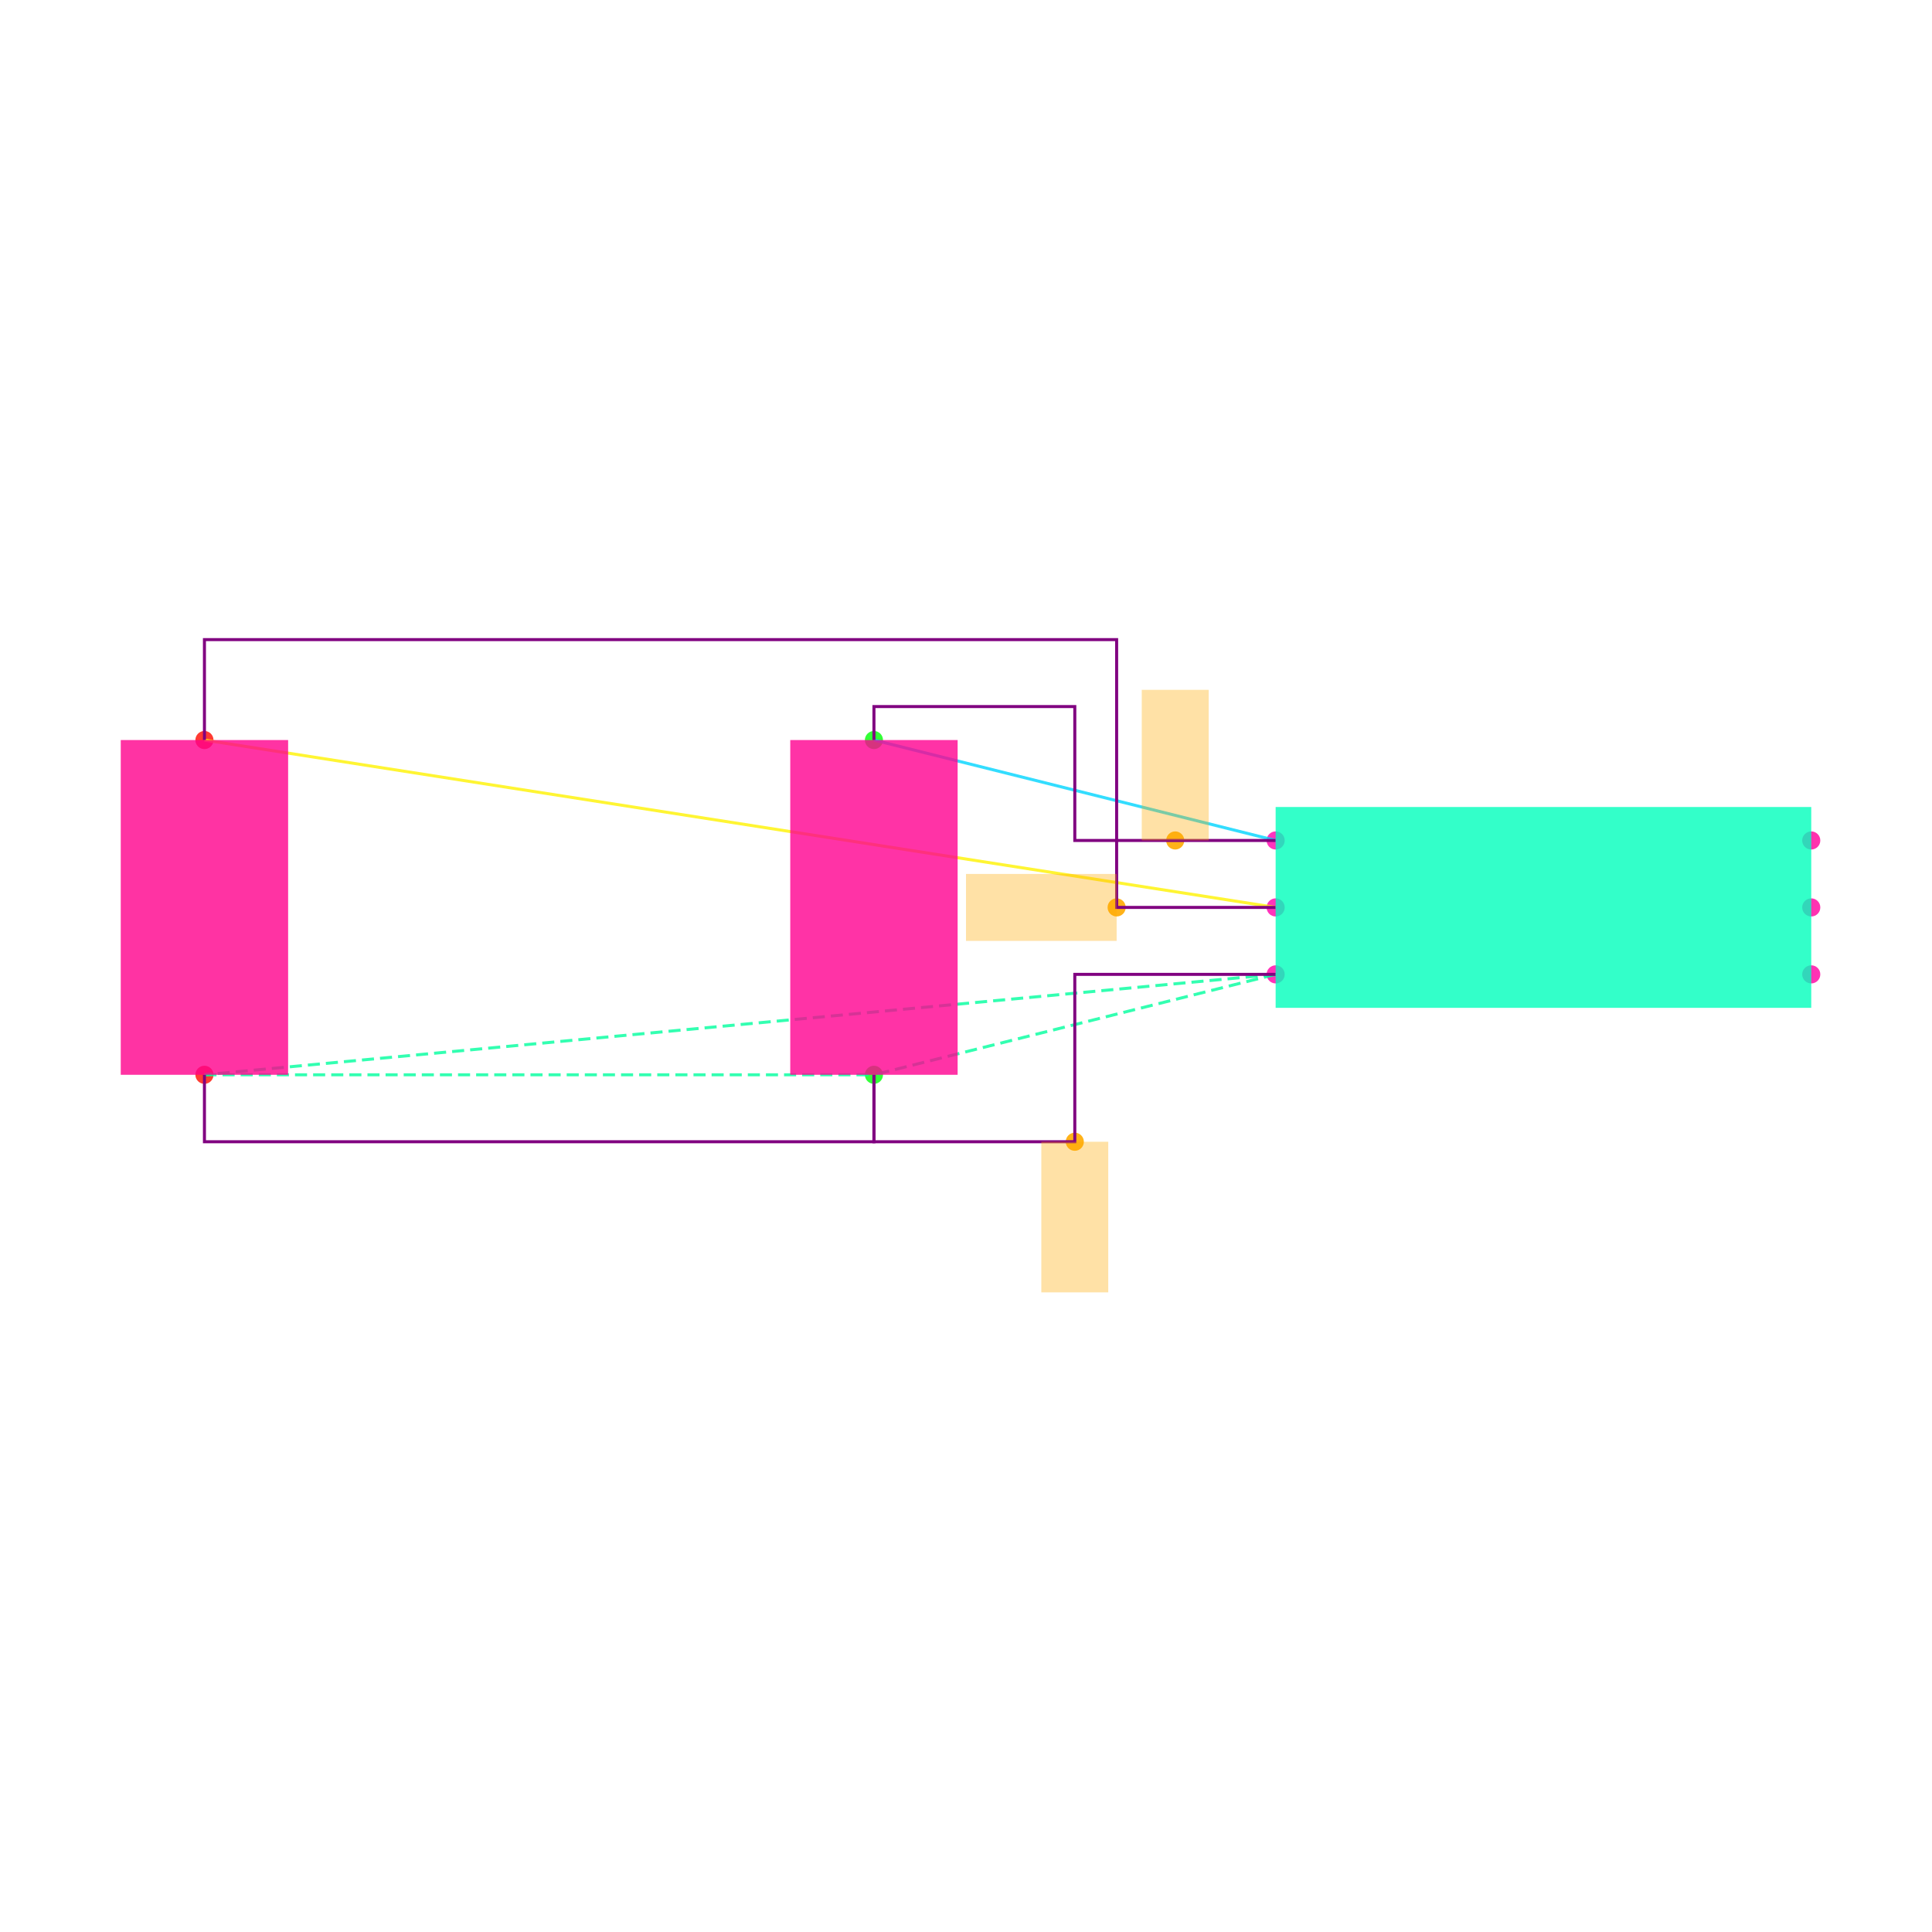
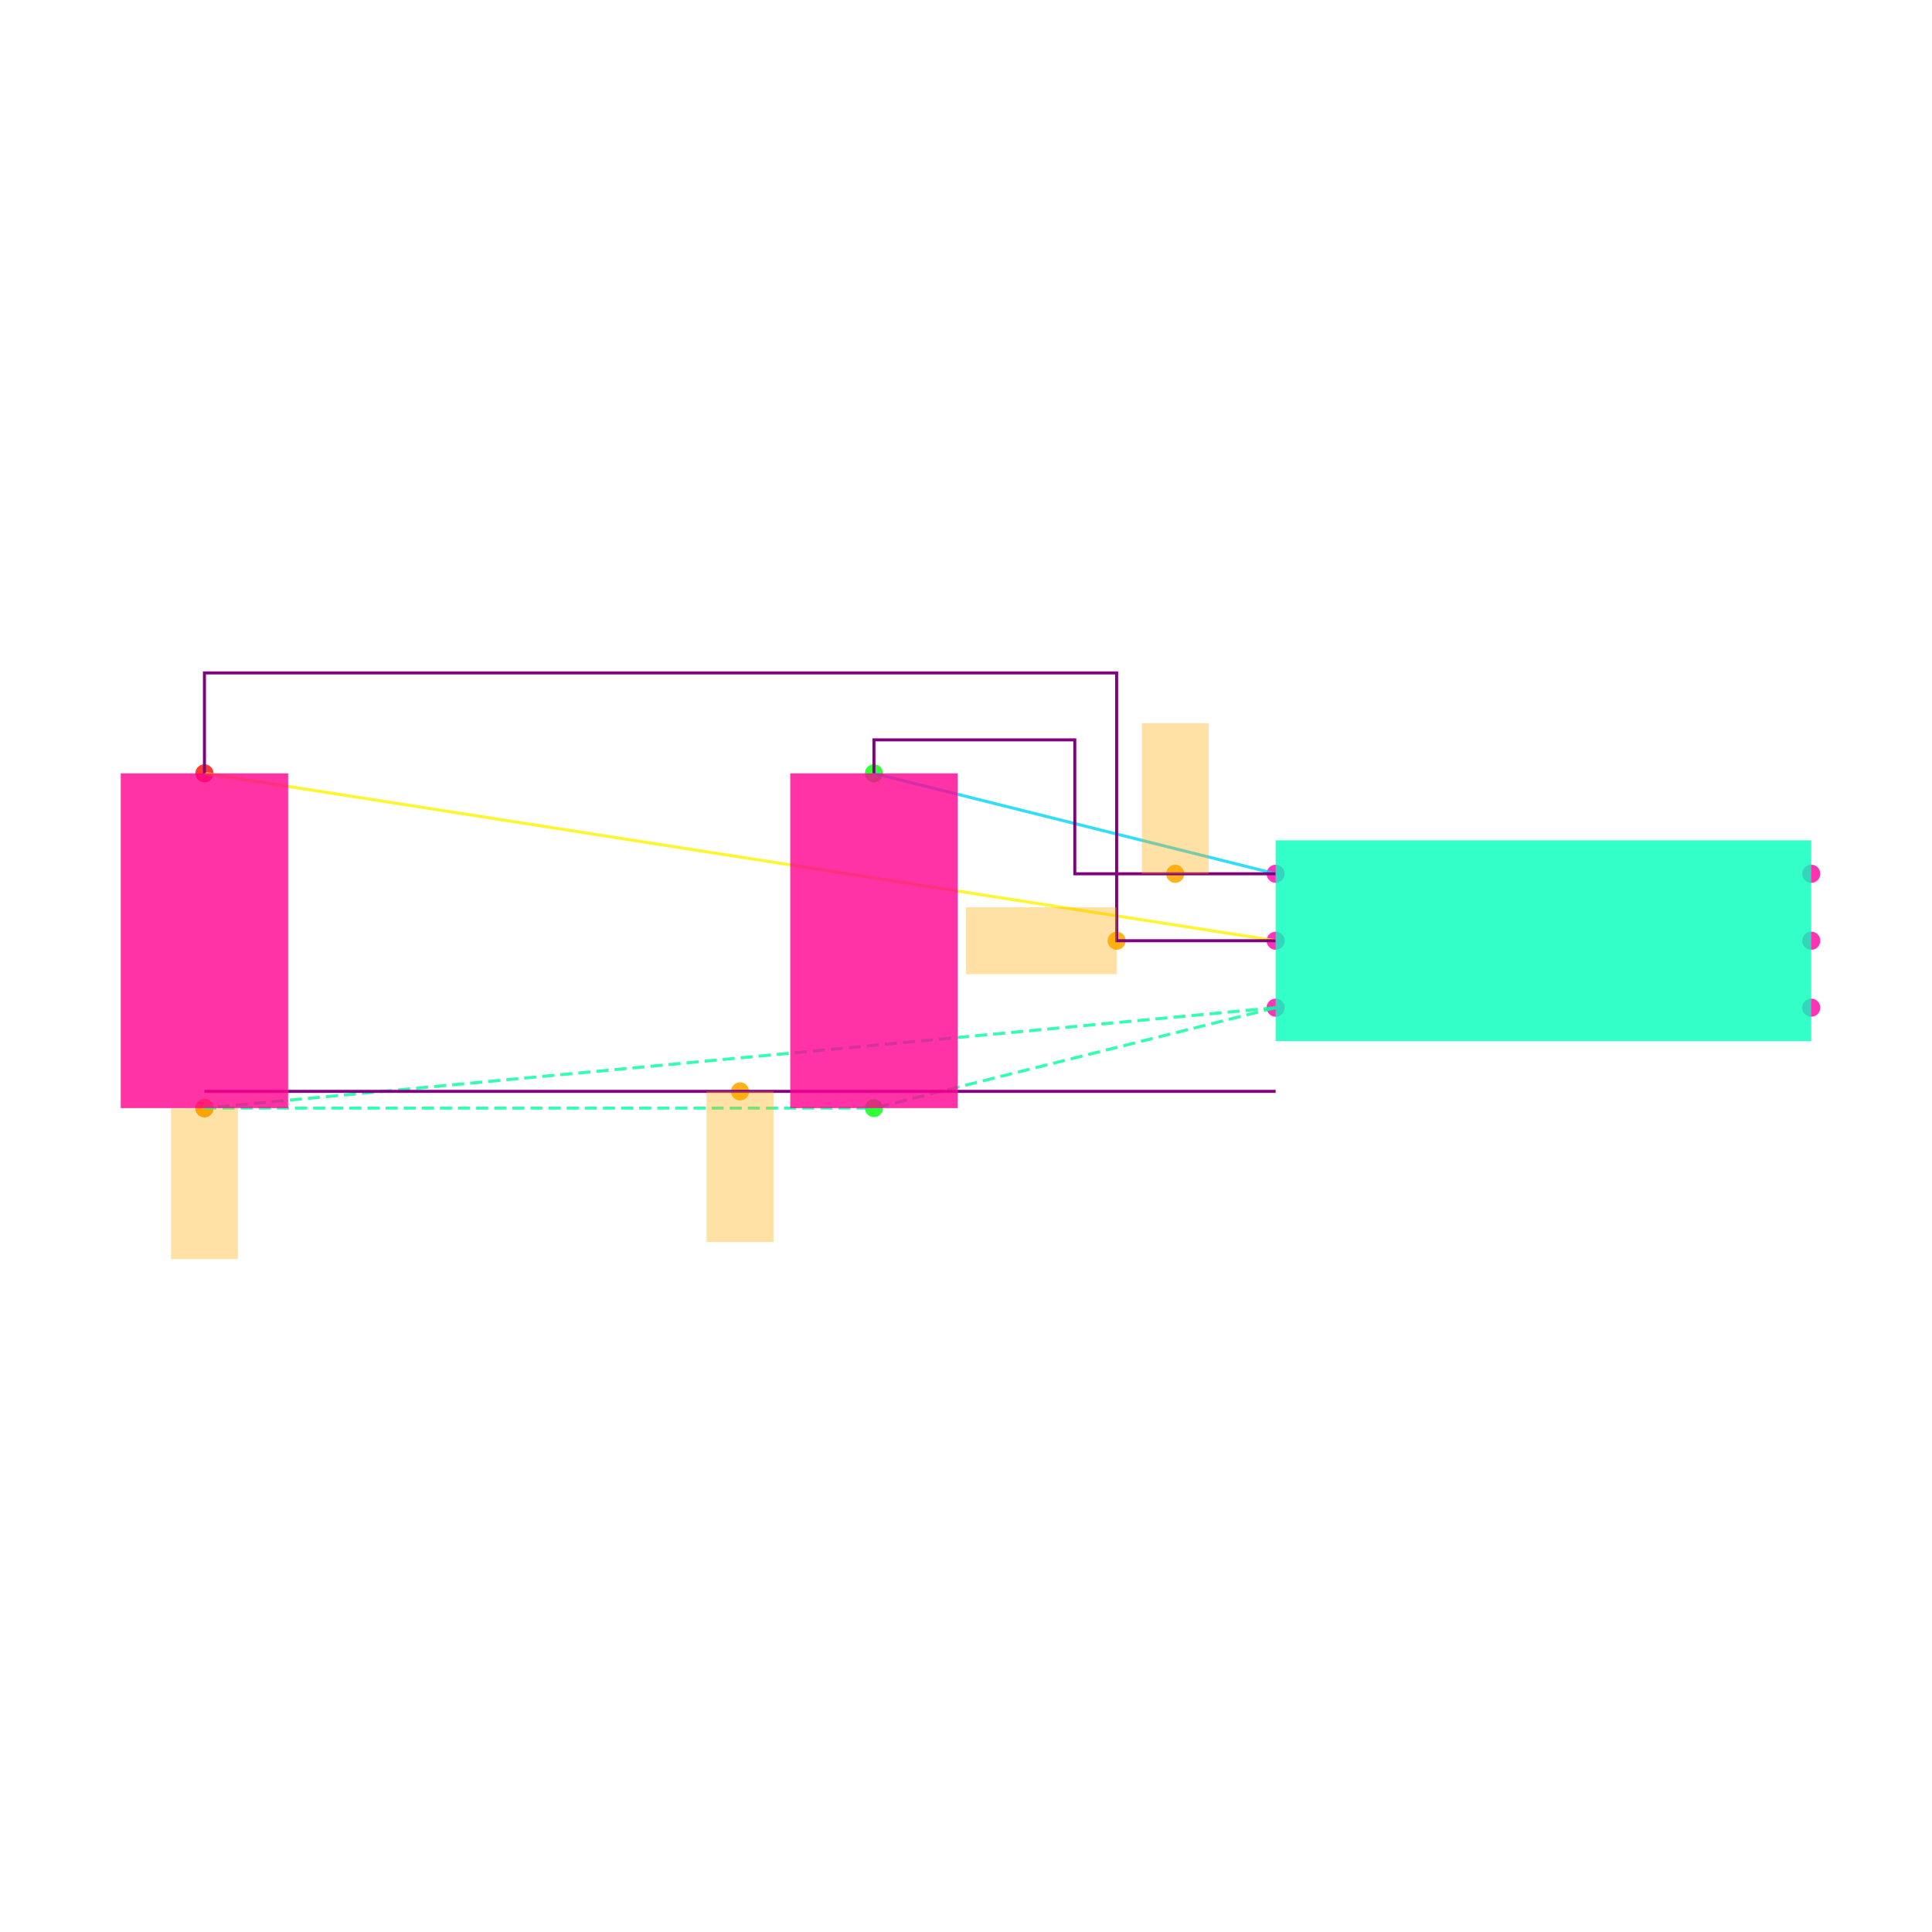
<svg xmlns="http://www.w3.org/2000/svg" width="640" height="640" viewBox="0 0 640 640">
  <rect width="100%" height="100%" fill="white" />
  <g>
-     <circle data-type="point" data-label="U1.1 x-" data-x="-0.8" data-y="0.2" cx="422.574" cy="278.416" r="3" fill="hsl(319, 100%, 50%, 0.8)" />
+     <circle data-type="point" data-label="U1.1 x-" data-x="-0.8" data-y="0.2" cx="422.574" cy="289.45" r="3" fill="hsl(319, 100%, 50%, 0.8)" />
  </g>
  <g>
-     <circle data-type="point" data-label="U1.2 x-" data-x="-0.8" data-y="0" cx="422.574" cy="300.594" r="3" fill="hsl(320, 100%, 50%, 0.8)" />
+     <circle data-type="point" data-label="U1.2 x-" data-x="-0.8" data-y="0" cx="422.574" cy="311.628" r="3" fill="hsl(320, 100%, 50%, 0.8)" />
  </g>
  <g>
-     <circle data-type="point" data-label="U1.3 x-" data-x="-0.8" data-y="-0.2" cx="422.574" cy="322.772" r="3" fill="hsl(321, 100%, 50%, 0.8)" />
+     <circle data-type="point" data-label="U1.3 x-" data-x="-0.8" data-y="-0.2" cx="422.574" cy="333.806" r="3" fill="hsl(321, 100%, 50%, 0.8)" />
  </g>
  <g>
-     <circle data-type="point" data-label="U1.4 x+" data-x="0.8" data-y="-0.2" cx="600" cy="322.772" r="3" fill="hsl(322, 100%, 50%, 0.8)" />
+     <circle data-type="point" data-label="U1.4 x+" data-x="0.8" data-y="-0.2" cx="600" cy="333.806" r="3" fill="hsl(322, 100%, 50%, 0.8)" />
  </g>
  <g>
-     <circle data-type="point" data-label="U1.5 x+" data-x="0.8" data-y="0" cx="600" cy="300.594" r="3" fill="hsl(323, 100%, 50%, 0.8)" />
+     <circle data-type="point" data-label="U1.5 x+" data-x="0.8" data-y="0" cx="600" cy="311.628" r="3" fill="hsl(323, 100%, 50%, 0.8)" />
  </g>
  <g>
-     <circle data-type="point" data-label="U1.6 x+" data-x="0.8" data-y="0.2" cx="600" cy="278.416" r="3" fill="hsl(324, 100%, 50%, 0.8)" />
+     <circle data-type="point" data-label="U1.6 x+" data-x="0.8" data-y="0.2" cx="600" cy="289.45" r="3" fill="hsl(324, 100%, 50%, 0.8)" />
  </g>
  <g>
-     <circle data-type="point" data-label="C1.1 y+" data-x="-2" data-y="0.5" cx="289.505" cy="245.149" r="3" fill="hsl(121, 100%, 50%, 0.8)" />
+     <circle data-type="point" data-label="C1.1 y+" data-x="-2" data-y="0.5" cx="289.505" cy="256.182" r="3" fill="hsl(121, 100%, 50%, 0.8)" />
  </g>
  <g>
-     <circle data-type="point" data-label="C1.2 y-" data-x="-2" data-y="-0.5" cx="289.505" cy="356.04" r="3" fill="hsl(122, 100%, 50%, 0.8)" />
+     <circle data-type="point" data-label="C1.2 y-" data-x="-2" data-y="-0.5" cx="289.505" cy="367.073" r="3" fill="hsl(122, 100%, 50%, 0.8)" />
  </g>
  <g>
-     <circle data-type="point" data-label="C2.1 y+" data-x="-4" data-y="0.5" cx="67.723" cy="245.149" r="3" fill="hsl(2, 100%, 50%, 0.8)" />
+     <circle data-type="point" data-label="C2.1 y+" data-x="-4" data-y="0.5" cx="67.723" cy="256.182" r="3" fill="hsl(2, 100%, 50%, 0.8)" />
  </g>
  <g>
-     <circle data-type="point" data-label="C2.2 y-" data-x="-4" data-y="-0.5" cx="67.723" cy="356.04" r="3" fill="hsl(3, 100%, 50%, 0.8)" />
+     <circle data-type="point" data-label="C2.2 y-" data-x="-4" data-y="-0.5" cx="67.723" cy="367.073" r="3" fill="hsl(3, 100%, 50%, 0.8)" />
  </g>
  <g>
-     <circle data-type="point" data-label="" data-x="-1.1" data-y="0.20000000000000018" cx="389.307" cy="278.416" r="3" fill="hsl(40, 100%, 50%, 0.9)" />
+     <circle data-type="point" data-label="" data-x="-1.1" data-y="0.20000000000000018" cx="389.307" cy="289.45" r="3" fill="hsl(40, 100%, 50%, 0.9)" />
  </g>
  <g>
-     <circle data-type="point" data-label="" data-x="-1.275" data-y="0" cx="369.901" cy="300.594" r="3" fill="hsl(40, 100%, 50%, 0.9)" />
+     <circle data-type="point" data-label="" data-x="-1.275" data-y="0" cx="369.901" cy="311.628" r="3" fill="hsl(40, 100%, 50%, 0.9)" />
  </g>
  <g>
-     <circle data-type="point" data-label="" data-x="-1.4" data-y="-0.7" cx="356.04" cy="378.218" r="3" fill="hsl(40, 100%, 50%, 0.9)" />
+     <circle data-type="point" data-label="" data-x="-2.4" data-y="-0.4500000000000001" cx="245.149" cy="361.529" r="3" fill="hsl(40, 100%, 50%, 0.9)" />
  </g>
  <g>
-     <polyline data-points="-0.8,0.2 -2,0.5" data-type="line" data-label="" points="422.574,278.416 289.505,245.149" fill="none" stroke="hsl(190, 100%, 50%, 0.8)" stroke-width="1" />
+     <circle data-type="point" data-label="" data-x="-4" data-y="-0.5" cx="67.723" cy="367.073" r="3" fill="hsl(40, 100%, 50%, 0.9)" />
  </g>
  <g>
-     <polyline data-points="-0.8,0 -4,0.5" data-type="line" data-label="" points="422.574,300.594 67.723,245.149" fill="none" stroke="hsl(57, 100%, 50%, 0.8)" stroke-width="1" />
+     <polyline data-points="-0.8,0.2 -2,0.5" data-type="line" data-label="" points="422.574,289.45 289.505,256.182" fill="none" stroke="hsl(190, 100%, 50%, 0.8)" stroke-width="1" />
  </g>
  <g>
-     <polyline data-points="-0.8,-0.2 -4,-0.5" data-type="line" data-label="" points="422.574,322.772 67.723,356.04" fill="none" stroke="hsl(157, 100%, 50%, 0.8)" stroke-width="1" stroke-dasharray="4 2" />
+     <polyline data-points="-0.8,0 -4,0.5" data-type="line" data-label="" points="422.574,311.628 67.723,256.182" fill="none" stroke="hsl(57, 100%, 50%, 0.8)" stroke-width="1" />
  </g>
  <g>
-     <polyline data-points="-0.8,-0.2 -2,-0.5" data-type="line" data-label="" points="422.574,322.772 289.505,356.04" fill="none" stroke="hsl(157, 100%, 50%, 0.8)" stroke-width="1" stroke-dasharray="4 2" />
+     <polyline data-points="-0.8,-0.2 -4,-0.5" data-type="line" data-label="" points="422.574,333.806 67.723,367.073" fill="none" stroke="hsl(157, 100%, 50%, 0.8)" stroke-width="1" stroke-dasharray="4 2" />
  </g>
  <g>
-     <polyline data-points="-4,-0.5 -2,-0.5" data-type="line" data-label="" points="67.723,356.04 289.505,356.04" fill="none" stroke="hsl(157, 100%, 50%, 0.8)" stroke-width="1" stroke-dasharray="4 2" />
+     <polyline data-points="-0.8,-0.2 -2,-0.5" data-type="line" data-label="" points="422.574,333.806 289.505,367.073" fill="none" stroke="hsl(157, 100%, 50%, 0.8)" stroke-width="1" stroke-dasharray="4 2" />
  </g>
  <g>
-     <polyline data-points="-0.8,0.20000000000000018 -1.4,0.20000000000000018 -1.4,0.6 -2,0.6 -2,0.5" data-type="line" data-label="" points="422.574,278.416 356.04,278.416 356.04,234.059 289.505,234.059 289.505,245.149" fill="none" stroke="purple" stroke-width="1" />
+     <polyline data-points="-4,-0.5 -2,-0.5" data-type="line" data-label="" points="67.723,367.073 289.505,367.073" fill="none" stroke="hsl(157, 100%, 50%, 0.8)" stroke-width="1" stroke-dasharray="4 2" />
  </g>
  <g>
-     <polyline data-points="-0.7999999999999998,0 -1.275,0 -1.275,0.8000000000000002 -4,0.8000000000000002 -4,0.5" data-type="line" data-label="" points="422.574,300.594 369.901,300.594 369.901,211.881 67.723,211.881 67.723,245.149" fill="none" stroke="purple" stroke-width="1" />
+     <polyline data-points="-0.8,0.20000000000000018 -1.4,0.20000000000000018 -1.4,0.6 -2,0.6 -2,0.5" data-type="line" data-label="" points="422.574,289.45 356.04,289.45 356.04,245.093 289.505,245.093 289.505,256.182" fill="none" stroke="purple" stroke-width="1" />
  </g>
  <g>
-     <polyline data-points="-0.8,-0.20000000000000018 -1.4,-0.20000000000000018 -1.4,-0.7 -2,-0.7 -2,-0.5" data-type="line" data-label="" points="422.574,322.772 356.04,322.772 356.04,378.218 289.505,378.218 289.505,356.04" fill="none" stroke="purple" stroke-width="1" />
+     <polyline data-points="-0.7999999999999998,0 -1.275,0 -1.275,0.8000000000000002 -4,0.8000000000000002 -4,0.5" data-type="line" data-label="" points="422.574,311.628 369.901,311.628 369.901,222.915 67.723,222.915 67.723,256.182" fill="none" stroke="purple" stroke-width="1" />
  </g>
  <g>
-     <polyline data-points="-4,-0.5 -4,-0.7000000000000002 -2,-0.7000000000000002 -2,-0.5" data-type="line" data-label="" points="67.723,356.04 67.723,378.218 289.505,378.218 289.505,356.04" fill="none" stroke="purple" stroke-width="1" />
+     <polyline data-points="-4,-0.4500000000000001 -0.8,-0.4500000000000001" data-type="line" data-label="" points="67.723,361.529 422.574,361.529" fill="none" stroke="purple" stroke-width="1" />
  </g>
  <g>
-     <rect data-type="rect" data-label="U1" data-x="0" data-y="0" x="422.574" y="267.327" width="177.426" height="66.535" fill="hsl(164, 100%, 50%, 0.8)" stroke="black" stroke-width="0.009" />
+     <rect data-type="rect" data-label="U1" data-x="0" data-y="0" x="422.574" y="278.36" width="177.426" height="66.535" fill="hsl(164, 100%, 50%, 0.8)" stroke="black" stroke-width="0.009" />
  </g>
  <g>
-     <rect data-type="rect" data-label="C1" data-x="-2" data-y="0" x="261.782" y="245.149" width="55.446" height="110.891" fill="hsl(326, 100%, 50%, 0.8)" stroke="black" stroke-width="0.009" />
+     <rect data-type="rect" data-label="C1" data-x="-2" data-y="0" x="261.782" y="256.182" width="55.446" height="110.891" fill="hsl(326, 100%, 50%, 0.8)" stroke="black" stroke-width="0.009" />
  </g>
  <g>
-     <rect data-type="rect" data-label="C2" data-x="-4" data-y="0" x="40" y="245.149" width="55.446" height="110.891" fill="hsl(327, 100%, 50%, 0.8)" stroke="black" stroke-width="0.009" />
+     <rect data-type="rect" data-label="C2" data-x="-4" data-y="0" x="40" y="256.182" width="55.446" height="110.891" fill="hsl(327, 100%, 50%, 0.8)" stroke="black" stroke-width="0.009" />
  </g>
  <g>
-     <rect data-type="rect" data-label="" data-x="-1.1" data-y="0.42500000000000016" x="378.218" y="228.515" width="22.178" height="49.901" fill="hsl(40, 100%, 50%, 0.35)" stroke="black" stroke-width="0.009" />
+     <rect data-type="rect" data-label="" data-x="-1.1" data-y="0.42500000000000016" x="378.218" y="239.549" width="22.178" height="49.901" fill="hsl(40, 100%, 50%, 0.35)" stroke="black" stroke-width="0.009" />
  </g>
  <g>
-     <rect data-type="rect" data-label="" data-x="-1.5" data-y="0" x="320" y="289.505" width="49.901" height="22.178" fill="hsl(40, 100%, 50%, 0.35)" stroke="black" stroke-width="0.009" />
+     <rect data-type="rect" data-label="" data-x="-1.5" data-y="0" x="320" y="300.539" width="49.901" height="22.178" fill="hsl(40, 100%, 50%, 0.35)" stroke="black" stroke-width="0.009" />
  </g>
  <g>
-     <rect data-type="rect" data-label="" data-x="-1.4" data-y="-0.9249999999999999" x="344.95" y="378.218" width="22.178" height="49.901" fill="hsl(40, 100%, 50%, 0.35)" stroke="black" stroke-width="0.009" />
+     <rect data-type="rect" data-label="" data-x="-2.4" data-y="-0.6750000000000002" x="234.059" y="361.529" width="22.178" height="49.901" fill="hsl(40, 100%, 50%, 0.35)" stroke="black" stroke-width="0.009" />
+   </g>
+   <g>
+     <rect data-type="rect" data-label="" data-x="-4" data-y="-0.726" x="56.634" y="367.184" width="22.178" height="49.901" fill="hsl(40, 100%, 50%, 0.35)" stroke="black" stroke-width="0.009" />
  </g>
  <g id="crosshair" style="display: none">
    <line id="crosshair-h" y1="0" y2="640" stroke="#666" stroke-width="0.5" />
    <line id="crosshair-v" x1="0" x2="640" stroke="#666" stroke-width="0.5" />
    <text id="coordinates" font-family="monospace" font-size="12" fill="#666" />
  </g>
</svg>
